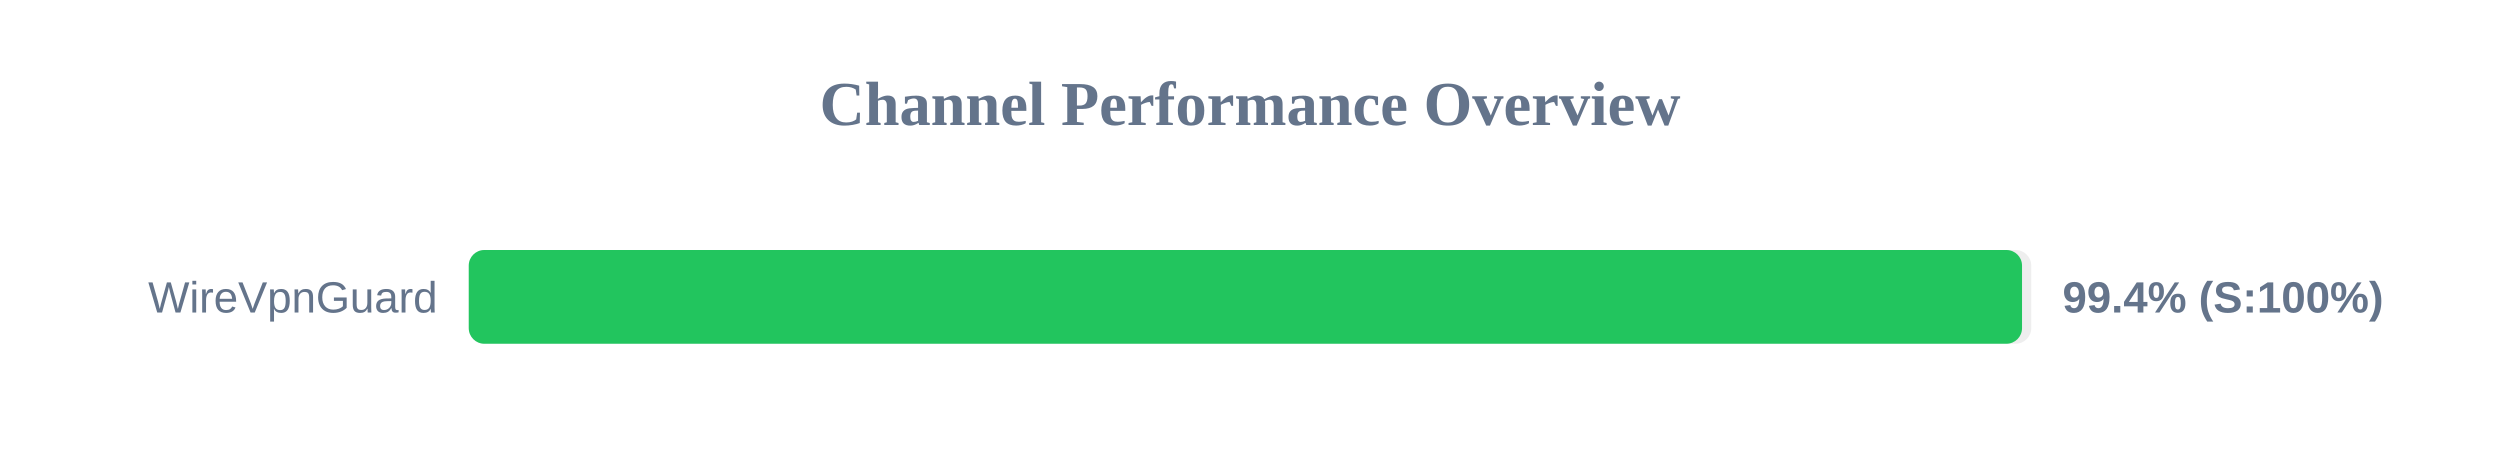
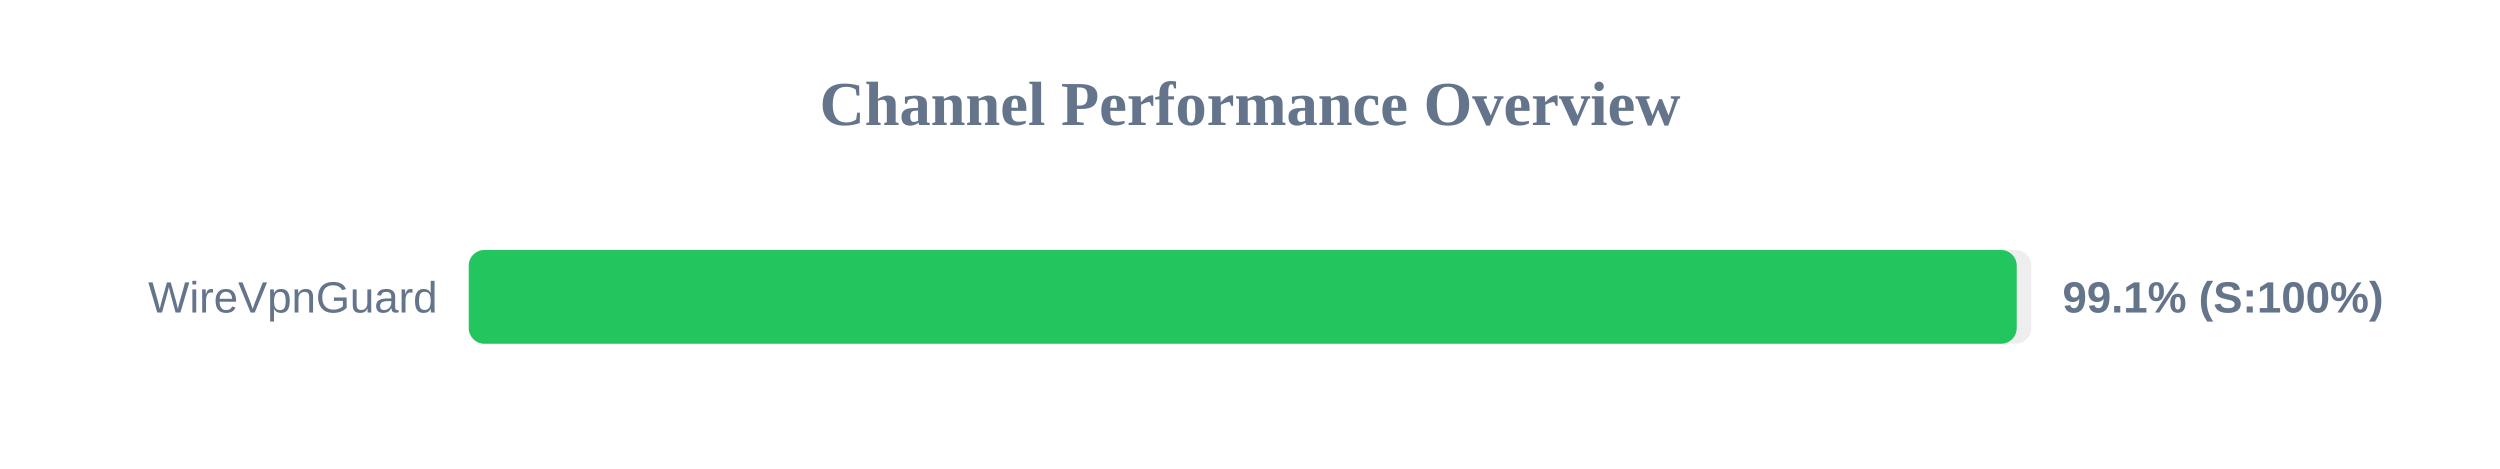
<svg xmlns="http://www.w3.org/2000/svg" width="800" height="150" version="1.1">
  <style>
        .row { font: 14px Arial; fill: #64748b; }
        .score { font: bold 14px Arial; fill: #64748b; }
    </style>
  <text x="400" y="40" text-anchor="middle" font-size="20px" font-weight="bold" fill="#64748b">Channel Performance Overview</text>
  <rect x="150" y="80" width="500" height="30" fill="#eee" rx="5" />
-   <rect x="150" y="80" width="497.05" height="30" fill="#22c55e" rx="5" />
+   <rect x="150" y="80" width="495.35" height="30" fill="#22c55e" rx="5" />
  <text x="140" y="100" text-anchor="end" class="row">WireVpnGuard</text>
-   <text x="660" y="100" text-anchor="start" class="score">99.4% (S:100%)</text>
+   <text x="660" y="100" text-anchor="start" class="score">99.1% (S:100%)</text>
</svg>
